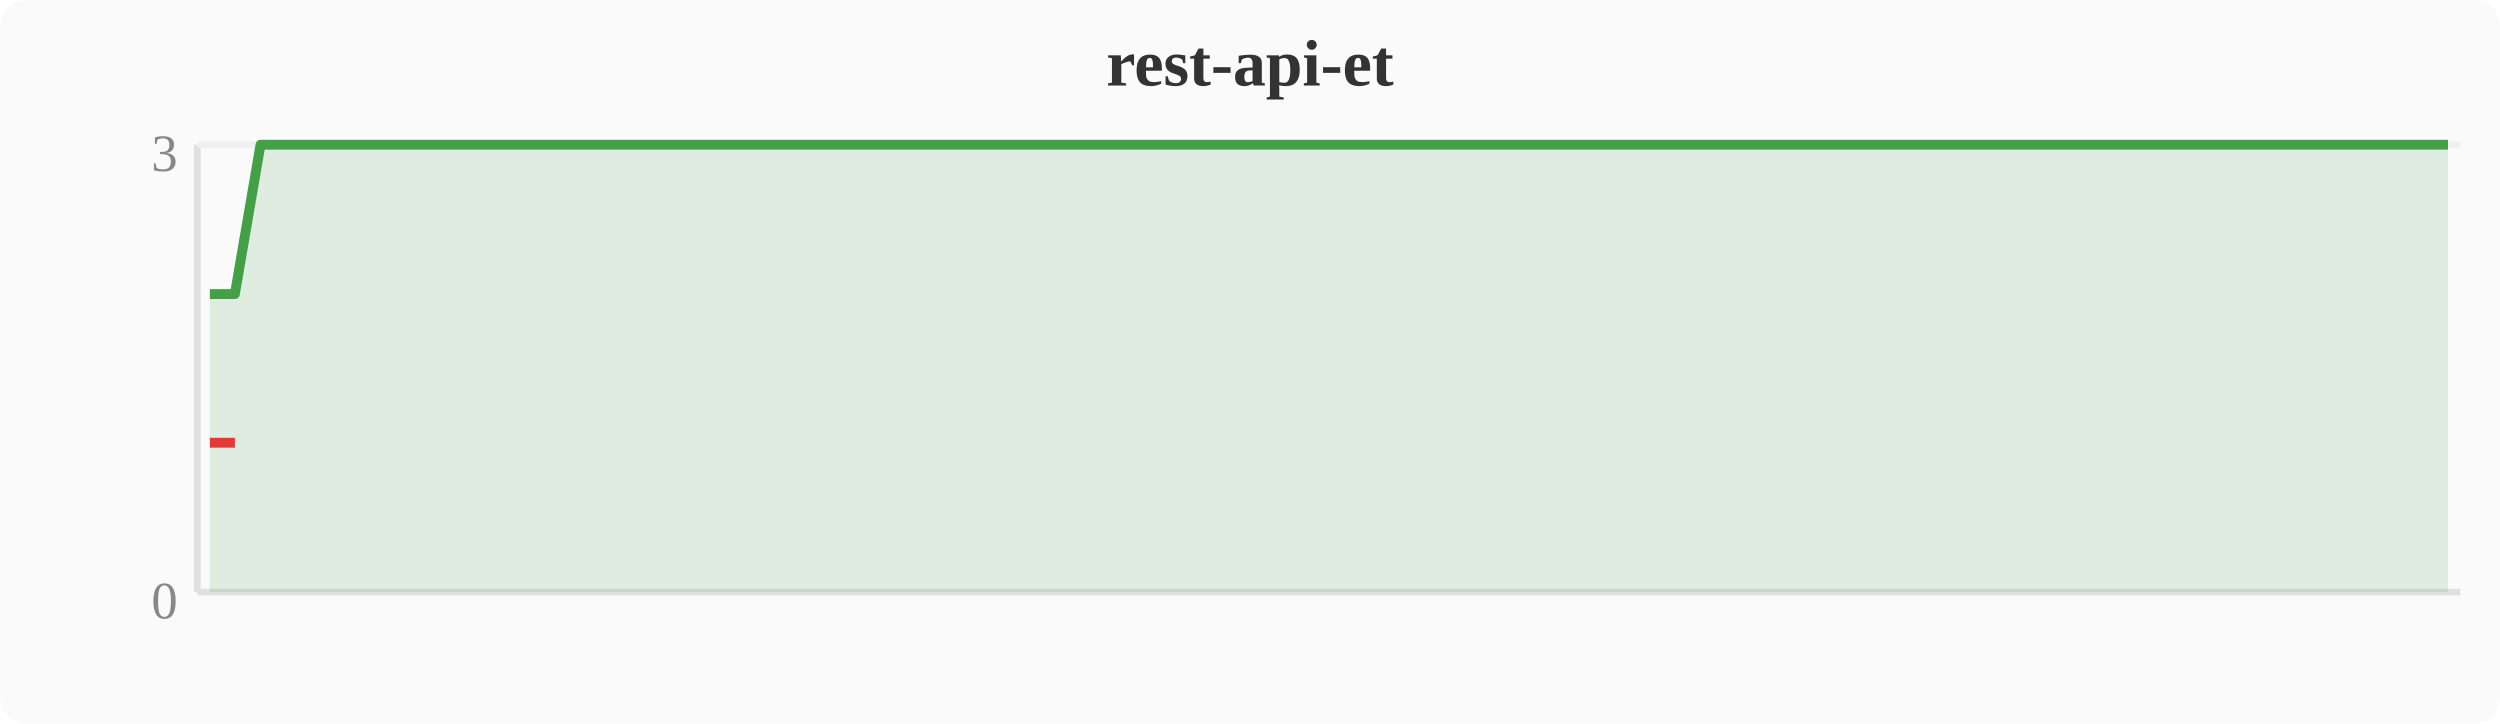
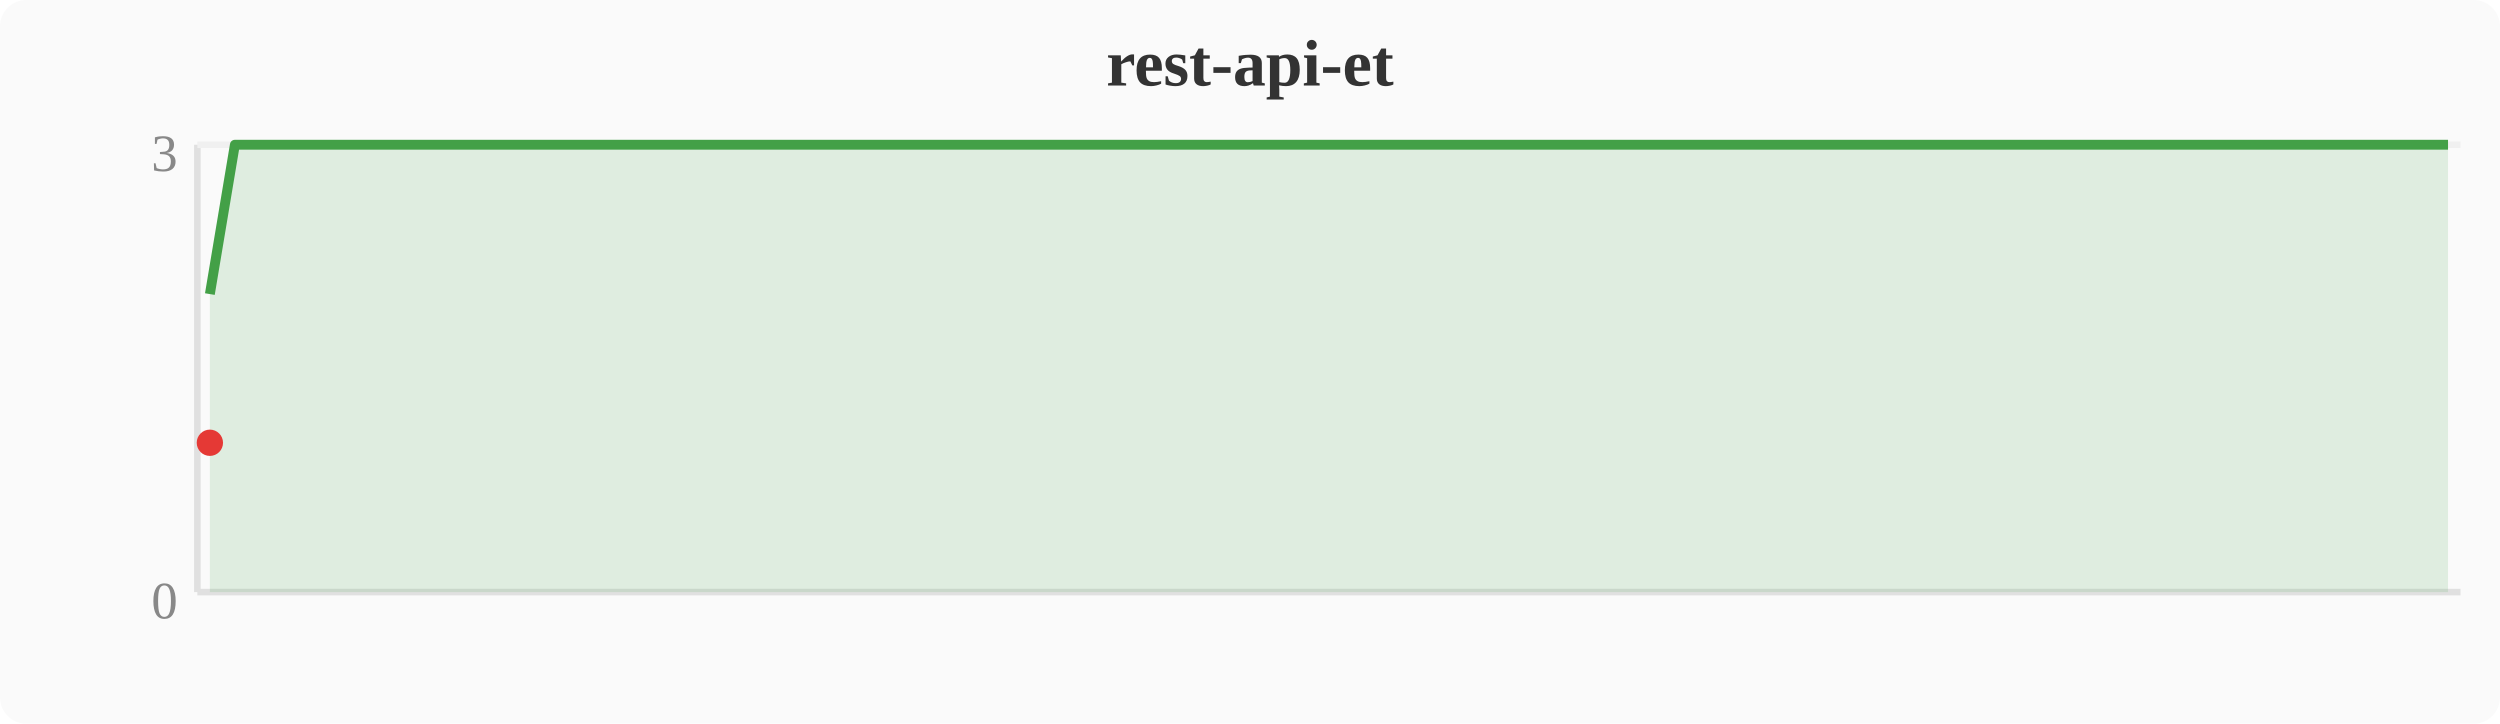
<svg xmlns="http://www.w3.org/2000/svg" width="380" height="110" viewBox="0 0 380 110">
  <rect width="380" height="110" fill="#fafafa" rx="4" />
  <text x="190" y="13" text-anchor="middle" font-size="10" font-weight="bold" fill="#333">rest-api-et</text>
  <line x1="30" y1="22" x2="30" y2="90" stroke="#e0e0e0" stroke-width="1" />
  <line x1="30" y1="90" x2="374" y2="90" stroke="#e0e0e0" stroke-width="1" />
  <line x1="30" y1="22" x2="374" y2="22" stroke="#f0f0f0" stroke-width="1" />
  <text x="27" y="94" text-anchor="end" font-size="8" fill="#888">0</text>
  <text x="27" y="26" text-anchor="end" font-size="8" fill="#888">3</text>
-   <polygon points="31.9,44.7 35.7,44.7 39.6,22.0 43.4,22.0 47.2,22.0 51.0,22.0 54.8,22.0 58.7,22.0 62.5,22.0 66.3,22.0 70.1,22.0 74.0,22.0 77.8,22.0 81.6,22.0 85.4,22.0 89.2,22.0 93.1,22.0 96.9,22.0 100.7,22.0 104.5,22.0 108.4,22.0 112.2,22.0 116.0,22.0 119.8,22.0 123.6,22.0 127.5,22.0 131.3,22.0 135.1,22.0 138.9,22.0 142.8,22.0 146.6,22.0 150.4,22.0 154.2,22.0 158.0,22.0 161.9,22.0 165.7,22.0 169.5,22.0 173.3,22.0 177.2,22.0 181.0,22.0 184.8,22.0 188.6,22.0 192.4,22.0 196.3,22.0 200.1,22.0 203.9,22.0 207.7,22.0 211.6,22.0 215.4,22.0 219.2,22.0 223.0,22.0 226.8,22.0 230.7,22.0 234.5,22.0 238.3,22.0 242.1,22.0 246.0,22.0 249.8,22.0 253.6,22.0 257.4,22.0 261.2,22.0 265.1,22.0 268.9,22.0 272.7,22.0 276.5,22.0 280.4,22.0 284.2,22.0 288.0,22.0 291.8,22.0 295.6,22.0 299.5,22.0 303.3,22.0 307.1,22.0 310.9,22.0 314.8,22.0 318.6,22.0 322.4,22.0 326.2,22.0 330.0,22.0 333.9,22.0 337.7,22.0 341.5,22.0 345.3,22.0 349.2,22.0 353.0,22.0 356.8,22.0 360.6,22.0 364.4,22.0 368.3,22.0 372.1,22.0 372.1,90 31.9,90" fill="#43a047" opacity="0.15" />
-   <polyline points="31.9,44.7 35.7,44.7 39.6,22.0 43.4,22.0 47.2,22.0 51.0,22.0 54.8,22.0 58.7,22.0 62.5,22.0 66.3,22.0 70.1,22.0 74.0,22.0 77.8,22.0 81.6,22.0 85.4,22.0 89.2,22.0 93.1,22.0 96.9,22.0 100.7,22.0 104.5,22.0 108.4,22.0 112.2,22.0 116.0,22.0 119.8,22.0 123.6,22.0 127.5,22.0 131.3,22.0 135.1,22.0 138.9,22.0 142.8,22.0 146.6,22.0 150.4,22.0 154.2,22.0 158.0,22.0 161.9,22.0 165.7,22.0 169.5,22.0 173.3,22.0 177.2,22.0 181.0,22.0 184.8,22.0 188.6,22.0 192.4,22.0 196.3,22.0 200.1,22.0 203.9,22.0 207.7,22.0 211.6,22.0 215.4,22.0 219.2,22.0 223.0,22.0 226.8,22.0 230.7,22.0 234.5,22.0 238.3,22.0 242.1,22.0 246.0,22.0 249.8,22.0 253.6,22.0 257.4,22.0 261.2,22.0 265.1,22.0 268.9,22.0 272.7,22.0 276.5,22.0 280.4,22.0 284.2,22.0 288.0,22.0 291.8,22.0 295.6,22.0 299.5,22.0 303.3,22.0 307.1,22.0 310.9,22.0 314.8,22.0 318.6,22.0 322.4,22.0 326.2,22.0 330.0,22.0 333.9,22.0 337.7,22.0 341.5,22.0 345.3,22.0 349.2,22.0 353.0,22.0 356.8,22.0 360.6,22.0 364.4,22.0 368.3,22.0 372.1,22.0" fill="none" stroke="#43a047" stroke-width="1.5" stroke-linejoin="round" />
-   <polyline points="31.9,67.3 35.7,67.3" fill="none" stroke="#e53935" stroke-width="1.5" stroke-linejoin="round" />
+   <polygon points="31.9,44.7 35.7,22.0 39.6,22.0 43.4,22.0 47.2,22.0 51.0,22.0 54.8,22.0 58.7,22.0 62.5,22.0 66.3,22.0 70.1,22.0 74.0,22.0 77.8,22.0 81.6,22.0 85.4,22.0 89.2,22.0 93.1,22.0 96.9,22.0 100.7,22.0 104.5,22.0 108.4,22.0 112.2,22.0 116.0,22.0 119.8,22.0 123.6,22.0 127.5,22.0 131.3,22.0 135.1,22.0 138.9,22.0 142.8,22.0 146.6,22.0 150.4,22.0 154.2,22.0 158.0,22.0 161.9,22.0 165.7,22.0 169.5,22.0 173.3,22.0 177.2,22.0 181.0,22.0 184.8,22.0 188.6,22.0 192.4,22.0 196.3,22.0 200.1,22.0 203.9,22.0 207.7,22.0 211.6,22.0 215.4,22.0 219.2,22.0 223.0,22.0 226.8,22.0 230.7,22.0 234.5,22.0 238.3,22.0 242.1,22.0 246.0,22.0 249.8,22.0 253.6,22.0 257.4,22.0 261.2,22.0 265.1,22.0 268.9,22.0 272.7,22.0 276.5,22.0 280.4,22.0 284.2,22.0 288.0,22.0 291.8,22.0 295.6,22.0 299.5,22.0 303.3,22.0 307.1,22.0 310.9,22.0 314.8,22.0 318.6,22.0 322.4,22.0 326.2,22.0 330.0,22.0 333.9,22.0 337.7,22.0 341.5,22.0 345.3,22.0 349.2,22.0 353.0,22.0 356.8,22.0 360.6,22.0 364.4,22.0 368.3,22.0 372.1,22.0 372.1,90 31.9,90" fill="#43a047" opacity="0.15" />
+   <polyline points="31.9,44.7 35.7,22.0 39.6,22.0 43.4,22.0 47.2,22.0 51.0,22.0 54.8,22.0 58.7,22.0 62.5,22.0 66.3,22.0 70.1,22.0 74.0,22.0 77.8,22.0 81.6,22.0 85.4,22.0 89.2,22.0 93.1,22.0 96.9,22.0 100.7,22.0 104.5,22.0 108.4,22.0 112.2,22.0 116.0,22.0 119.8,22.0 123.6,22.0 127.5,22.0 131.3,22.0 135.1,22.0 138.9,22.0 142.8,22.0 146.6,22.0 150.4,22.0 154.2,22.0 158.0,22.0 161.9,22.0 165.7,22.0 169.5,22.0 173.3,22.0 177.2,22.0 181.0,22.0 184.8,22.0 188.6,22.0 192.4,22.0 196.3,22.0 200.1,22.0 203.9,22.0 207.7,22.0 211.6,22.0 215.4,22.0 219.2,22.0 223.0,22.0 226.8,22.0 230.7,22.0 234.5,22.0 238.3,22.0 242.1,22.0 246.0,22.0 249.8,22.0 253.6,22.0 257.4,22.0 261.2,22.0 265.1,22.0 268.9,22.0 272.7,22.0 276.5,22.0 280.4,22.0 284.2,22.0 288.0,22.0 291.8,22.0 295.6,22.0 299.5,22.0 303.3,22.0 307.1,22.0 310.9,22.0 314.8,22.0 318.6,22.0 322.4,22.0 326.2,22.0 330.0,22.0 333.9,22.0 337.7,22.0 341.5,22.0 345.3,22.0 349.2,22.0 353.0,22.0 356.8,22.0 360.6,22.0 364.4,22.0 368.3,22.0 372.1,22.0" fill="none" stroke="#43a047" stroke-width="1.5" stroke-linejoin="round" />
+   <circle cx="31.9" cy="67.3" r="2" fill="#e53935" />
</svg>
